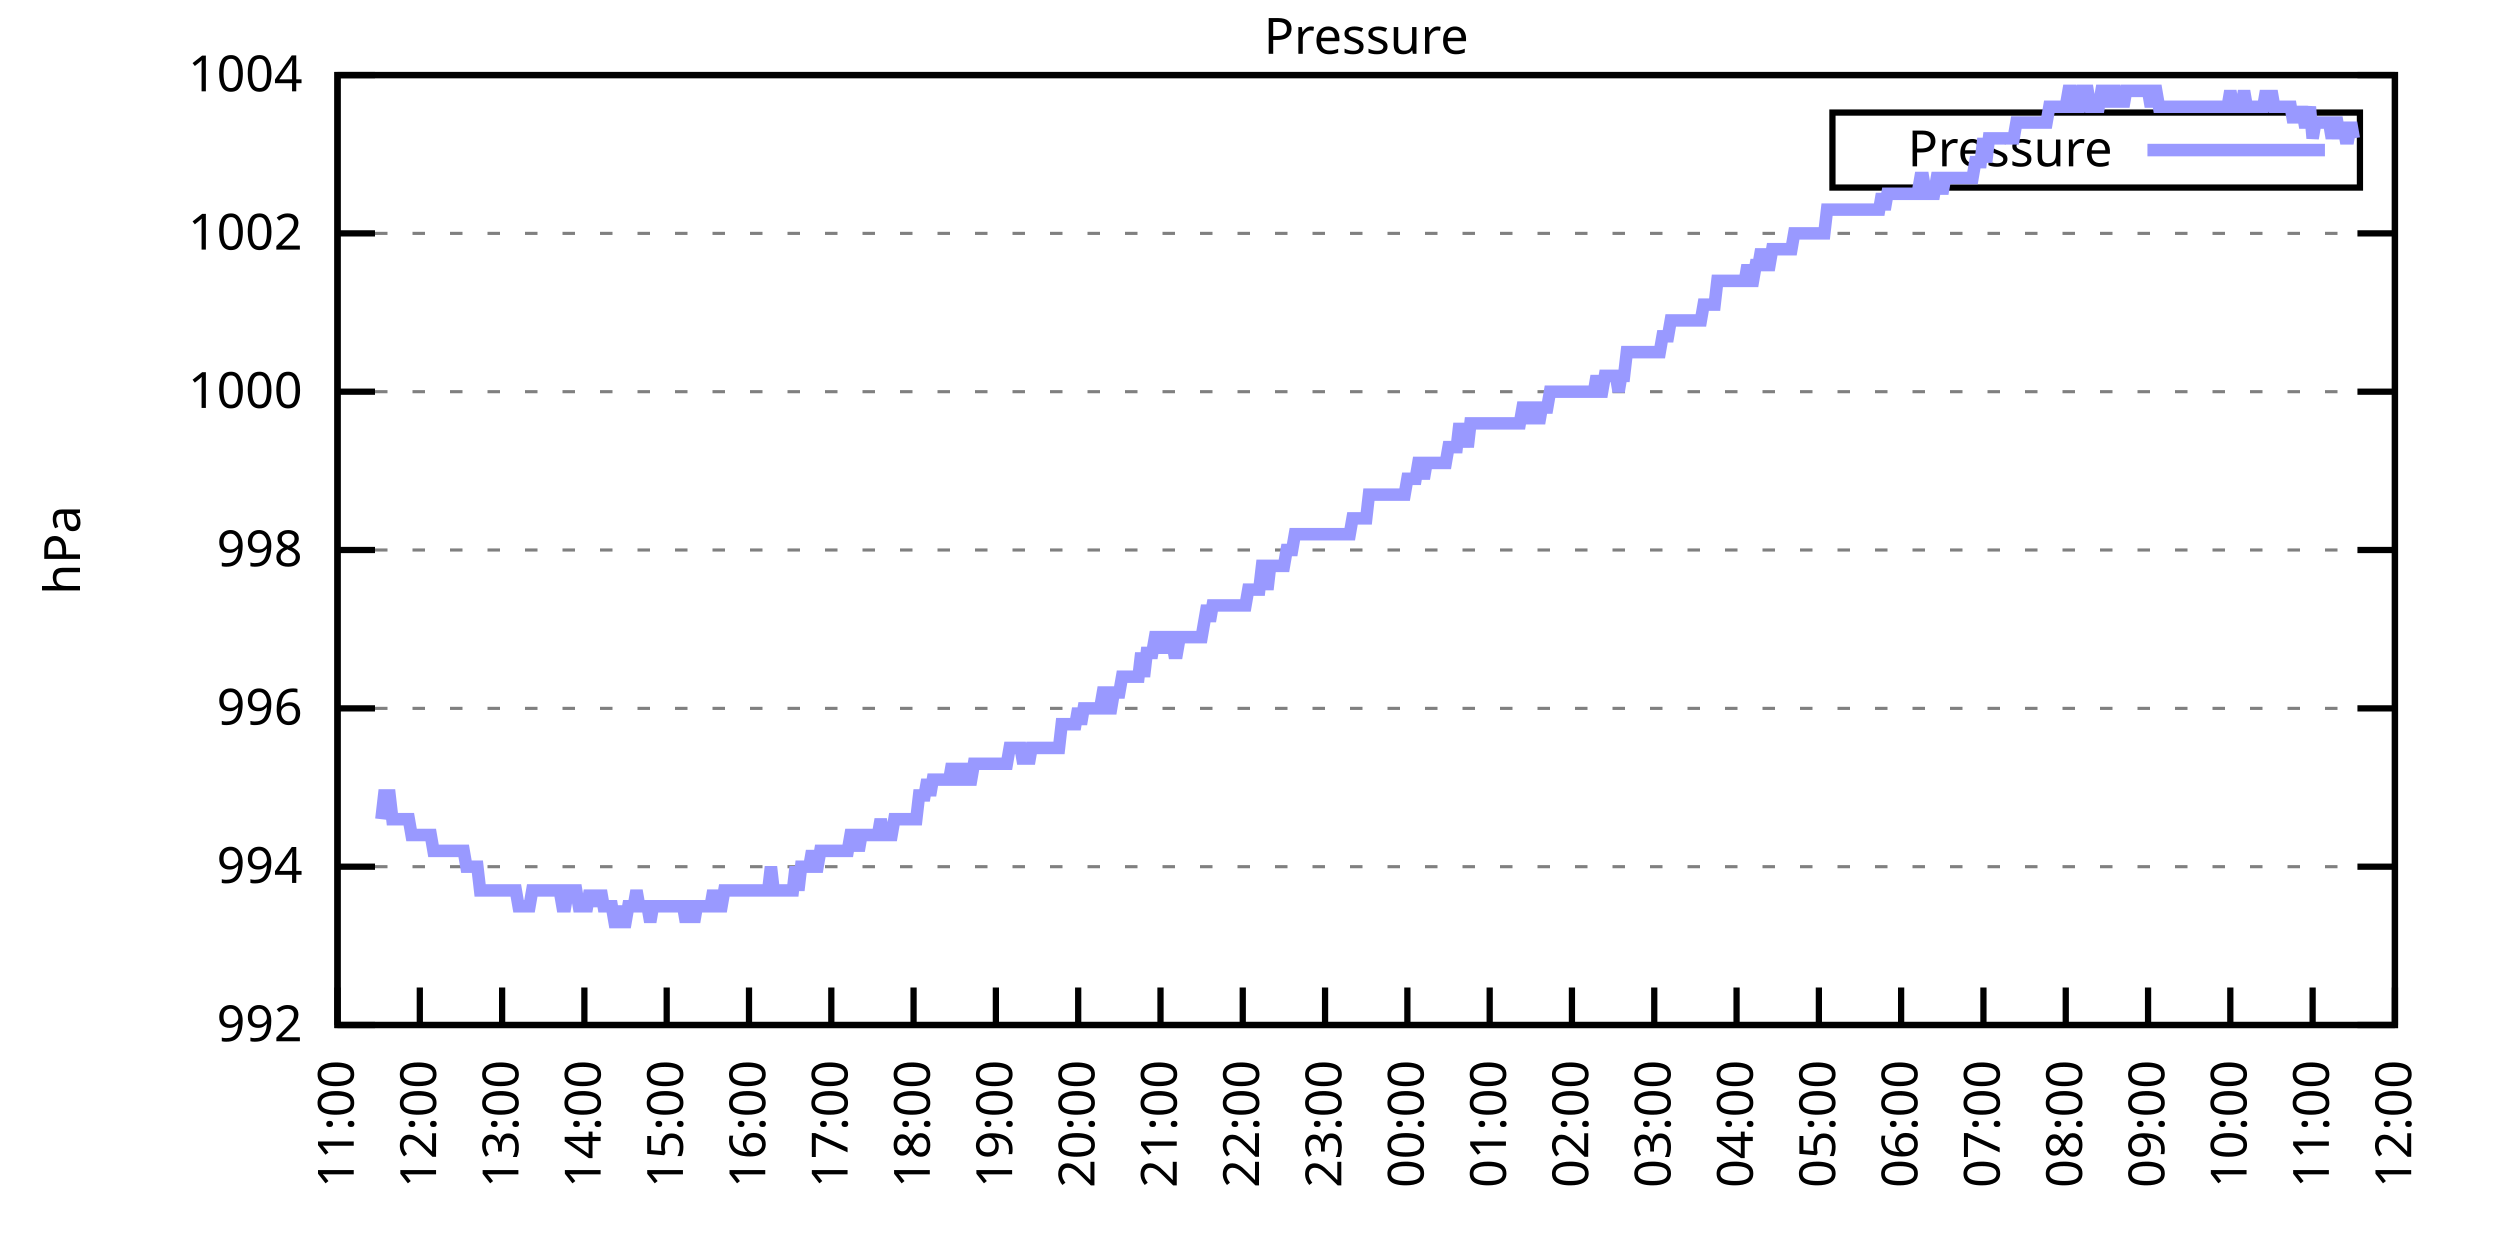
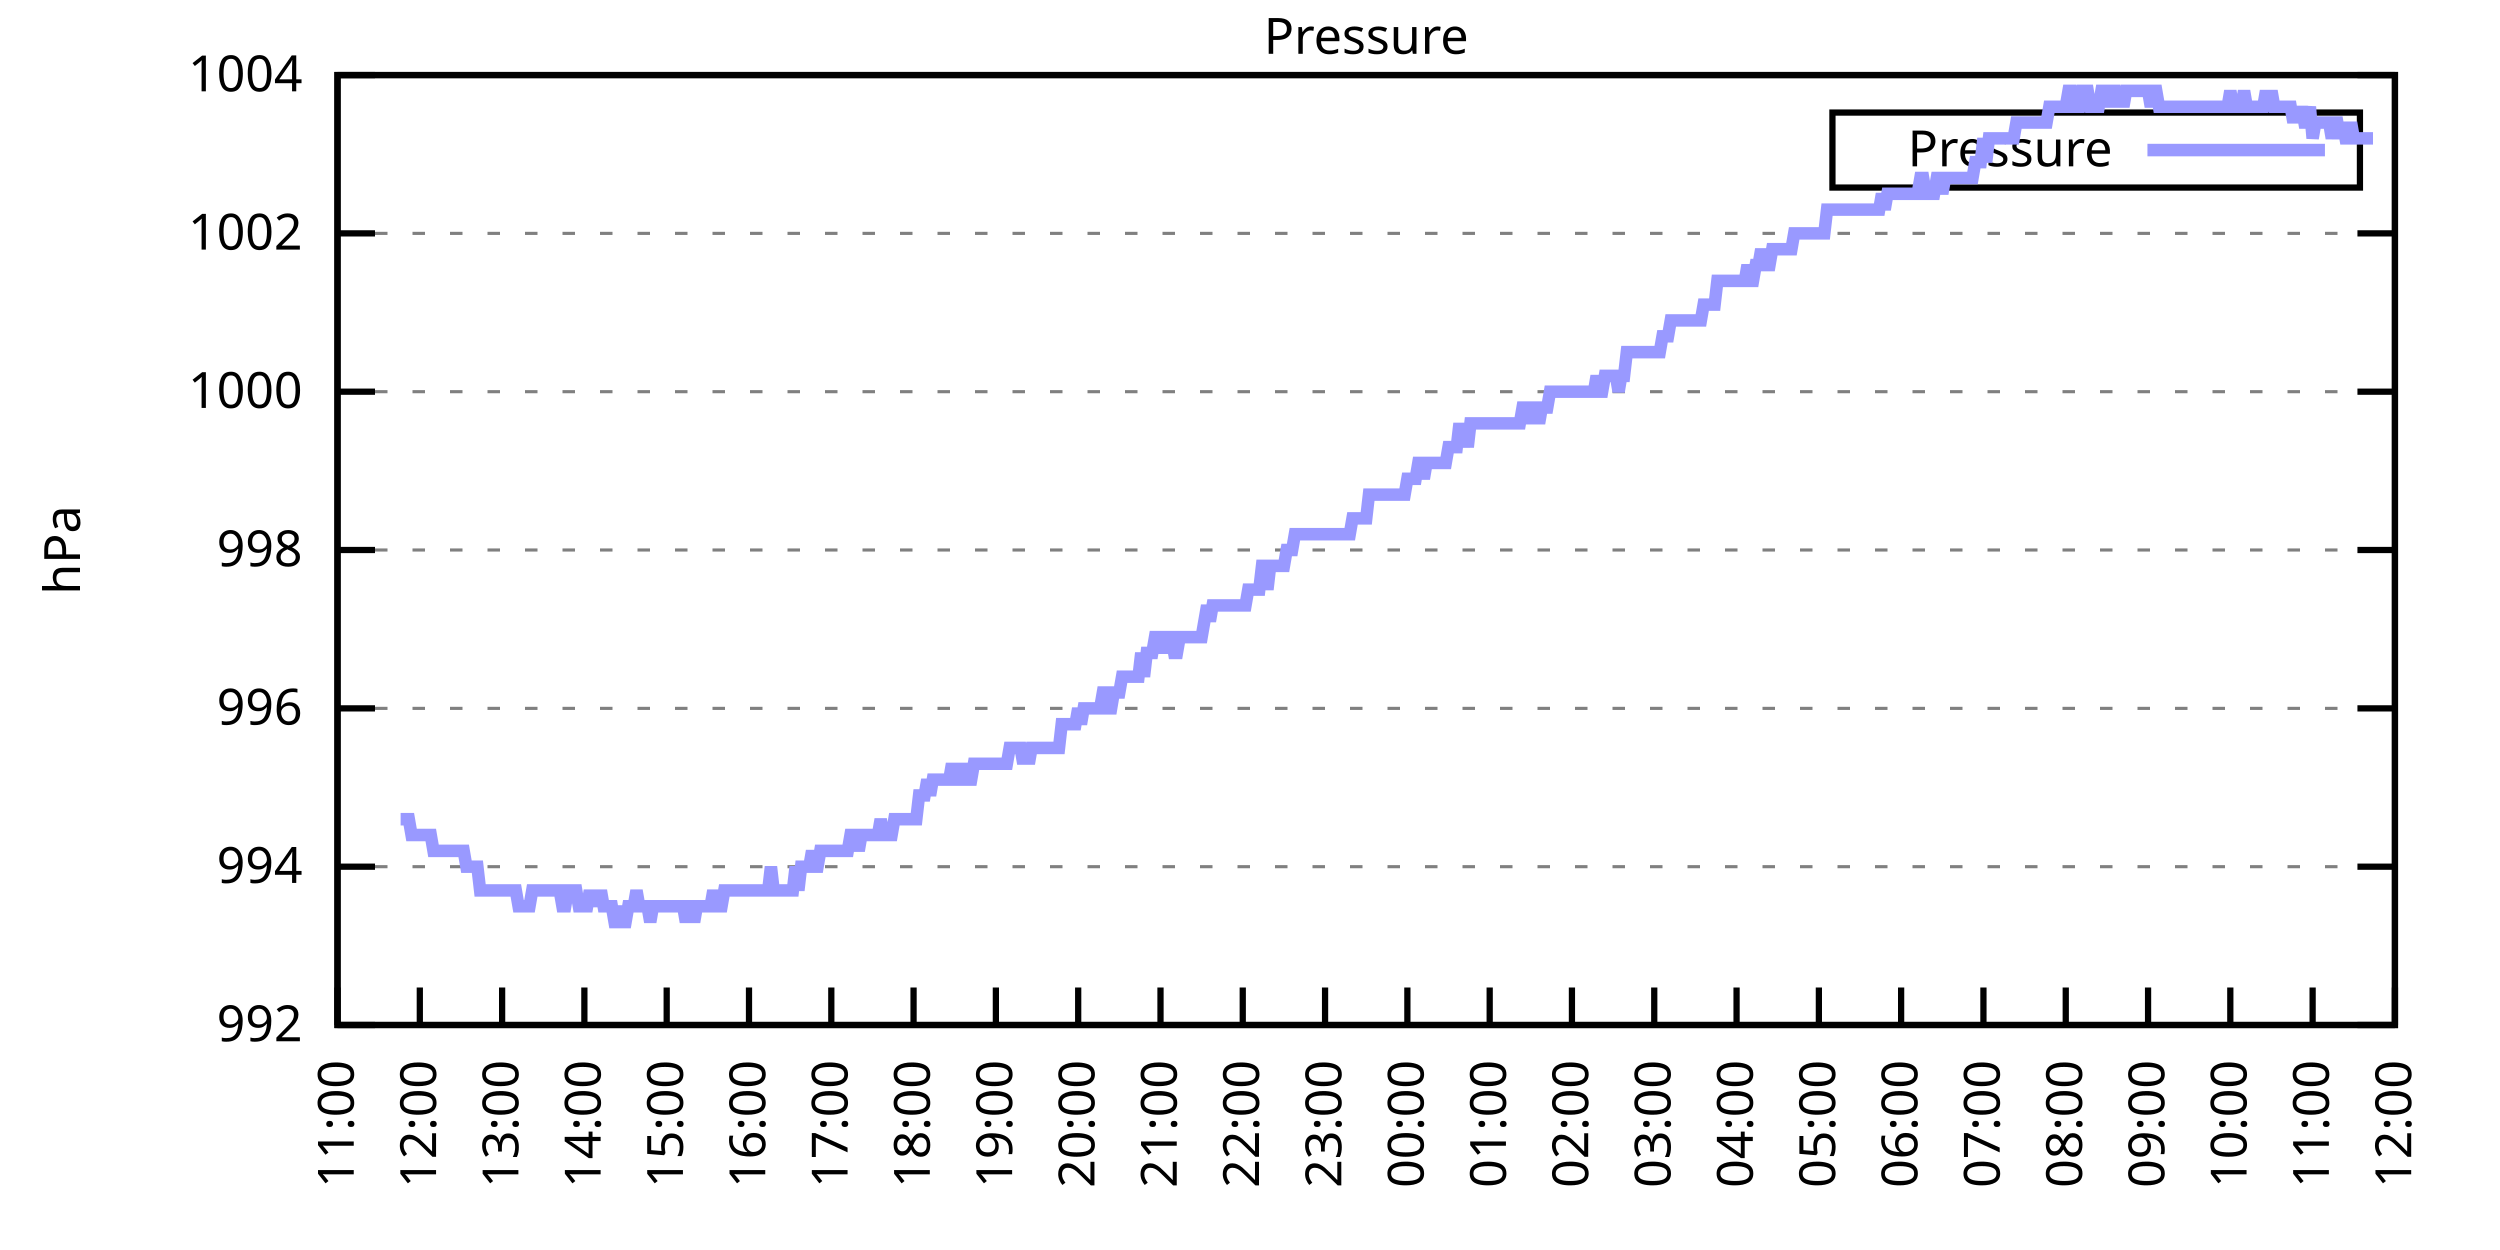
<svg xmlns="http://www.w3.org/2000/svg" xmlns:xlink="http://www.w3.org/1999/xlink" width="400" height="200" viewBox="0 0 400 200">
  <g id="gnuplot_canvas">
    <rect x="0" y="0" width="400" height="200" fill="none" />
    <defs>
      <circle id="gpDot" r="0.5" stroke-width="0.5" stroke="currentColor" />
      <path id="gpPt0" stroke-width="0.333" stroke="currentColor" d="M-1,0 h2 M0,-1 v2" />
      <path id="gpPt1" stroke-width="0.333" stroke="currentColor" d="M-1,-1 L1,1 M1,-1 L-1,1" />
      <path id="gpPt2" stroke-width="0.333" stroke="currentColor" d="M-1,0 L1,0 M0,-1 L0,1 M-1,-1 L1,1 M-1,1 L1,-1" />
      <rect id="gpPt3" stroke-width="0.333" stroke="currentColor" x="-1" y="-1" width="2" height="2" />
      <rect id="gpPt4" stroke-width="0.333" stroke="currentColor" fill="currentColor" x="-1" y="-1" width="2" height="2" />
      <circle id="gpPt5" stroke-width="0.333" stroke="currentColor" cx="0" cy="0" r="1" />
      <use xlink:href="#gpPt5" id="gpPt6" fill="currentColor" stroke="none" />
      <path id="gpPt7" stroke-width="0.333" stroke="currentColor" d="M0,-1.33 L-1.33,0.67 L1.33,0.67 z" />
      <use xlink:href="#gpPt7" id="gpPt8" fill="currentColor" stroke="none" />
      <use xlink:href="#gpPt7" id="gpPt9" stroke="currentColor" transform="rotate(180)" />
      <use xlink:href="#gpPt9" id="gpPt10" fill="currentColor" stroke="none" />
      <use xlink:href="#gpPt3" id="gpPt11" stroke="currentColor" transform="rotate(45)" />
      <use xlink:href="#gpPt11" id="gpPt12" fill="currentColor" stroke="none" />
      <path id="gpPt13" stroke-width="0.333" stroke="currentColor" d="M0,1.330 L1.265,0.411 L0.782,-1.067 L-0.782,-1.076 L-1.265,0.411 z" />
      <use xlink:href="#gpPt13" id="gpPt14" fill="currentColor" stroke="none" />
      <filter id="textbox" filterUnits="objectBoundingBox" x="0" y="0" height="1" width="1">
        <feFlood flood-color="white" flood-opacity="1" result="bgnd" />
        <feComposite in="SourceGraphic" in2="bgnd" operator="atop" />
      </filter>
      <filter id="greybox" filterUnits="objectBoundingBox" x="0" y="0" height="1" width="1">
        <feFlood flood-color="lightgrey" flood-opacity="1" result="grey" />
        <feComposite in="SourceGraphic" in2="grey" operator="atop" />
      </filter>
    </defs>
    <g fill="none" color="white" stroke="currentColor" stroke-width="1.00" stroke-linecap="butt" stroke-linejoin="miter">
</g>
    <g fill="none" color="black" stroke="currentColor" stroke-width="1.00" stroke-linecap="butt" stroke-linejoin="miter">
      <g stroke="none" shape-rendering="crispEdges">
        <polygon fill="rgb(255, 255, 255)" points="54.00,164.00 383.18,164.00 383.18,12.02 54.00,12.02 " />
      </g>
    </g>
    <g fill="none" color="black" stroke="currentColor" stroke-width="1.00" stroke-linecap="butt" stroke-linejoin="miter">
</g>
    <g fill="none" color="black" stroke="black" stroke-width="0.50" stroke-linecap="butt" stroke-linejoin="miter">
</g>
    <g fill="none" color="gray" stroke="currentColor" stroke-width="0.50" stroke-linecap="butt" stroke-linejoin="miter">
      <path stroke="gray" stroke-dasharray="2,4" class="gridline" d="M54.00,164.00 L383.19,164.00  " />
    </g>
    <g fill="none" color="gray" stroke="gray" stroke-width="1.00" stroke-linecap="butt" stroke-linejoin="miter">
</g>
    <g fill="none" color="black" stroke="currentColor" stroke-width="1.00" stroke-linecap="butt" stroke-linejoin="miter">
      <path stroke="black" d="M54.00,164.00 L60.00,164.00 M383.19,164.00 L377.19,164.00  " />
      <g transform="translate(48.40,166.60)" stroke="none" fill="black" font-family="Sans" font-size="8.00" text-anchor="end">
        <text>
          <tspan font-family="Sans"> 992</tspan>
        </text>
      </g>
    </g>
    <g fill="none" color="black" stroke="currentColor" stroke-width="1.00" stroke-linecap="butt" stroke-linejoin="miter">
</g>
    <g fill="none" color="black" stroke="black" stroke-width="0.50" stroke-linecap="butt" stroke-linejoin="miter">
</g>
    <g fill="none" color="gray" stroke="currentColor" stroke-width="0.50" stroke-linecap="butt" stroke-linejoin="miter">
      <path stroke="gray" stroke-dasharray="2,4" class="gridline" d="M54.00,138.67 L383.19,138.67  " />
    </g>
    <g fill="none" color="gray" stroke="gray" stroke-width="1.00" stroke-linecap="butt" stroke-linejoin="miter">
</g>
    <g fill="none" color="black" stroke="currentColor" stroke-width="1.00" stroke-linecap="butt" stroke-linejoin="miter">
      <path stroke="black" d="M54.00,138.67 L60.00,138.67 M383.19,138.67 L377.19,138.67  " />
      <g transform="translate(48.40,141.27)" stroke="none" fill="black" font-family="Sans" font-size="8.00" text-anchor="end">
        <text>
          <tspan font-family="Sans"> 994</tspan>
        </text>
      </g>
    </g>
    <g fill="none" color="black" stroke="currentColor" stroke-width="1.00" stroke-linecap="butt" stroke-linejoin="miter">
</g>
    <g fill="none" color="black" stroke="black" stroke-width="0.50" stroke-linecap="butt" stroke-linejoin="miter">
</g>
    <g fill="none" color="gray" stroke="currentColor" stroke-width="0.50" stroke-linecap="butt" stroke-linejoin="miter">
      <path stroke="gray" stroke-dasharray="2,4" class="gridline" d="M54.00,113.34 L383.19,113.34  " />
    </g>
    <g fill="none" color="gray" stroke="gray" stroke-width="1.00" stroke-linecap="butt" stroke-linejoin="miter">
</g>
    <g fill="none" color="black" stroke="currentColor" stroke-width="1.00" stroke-linecap="butt" stroke-linejoin="miter">
      <path stroke="black" d="M54.00,113.34 L60.00,113.34 M383.19,113.34 L377.19,113.34  " />
      <g transform="translate(48.40,115.94)" stroke="none" fill="black" font-family="Sans" font-size="8.00" text-anchor="end">
        <text>
          <tspan font-family="Sans"> 996</tspan>
        </text>
      </g>
    </g>
    <g fill="none" color="black" stroke="currentColor" stroke-width="1.00" stroke-linecap="butt" stroke-linejoin="miter">
</g>
    <g fill="none" color="black" stroke="black" stroke-width="0.50" stroke-linecap="butt" stroke-linejoin="miter">
</g>
    <g fill="none" color="gray" stroke="currentColor" stroke-width="0.50" stroke-linecap="butt" stroke-linejoin="miter">
      <path stroke="gray" stroke-dasharray="2,4" class="gridline" d="M54.00,88.00 L383.19,88.00  " />
    </g>
    <g fill="none" color="gray" stroke="gray" stroke-width="1.00" stroke-linecap="butt" stroke-linejoin="miter">
</g>
    <g fill="none" color="black" stroke="currentColor" stroke-width="1.00" stroke-linecap="butt" stroke-linejoin="miter">
      <path stroke="black" d="M54.00,88.00 L60.00,88.00 M383.19,88.00 L377.19,88.00  " />
      <g transform="translate(48.40,90.60)" stroke="none" fill="black" font-family="Sans" font-size="8.00" text-anchor="end">
        <text>
          <tspan font-family="Sans"> 998</tspan>
        </text>
      </g>
    </g>
    <g fill="none" color="black" stroke="currentColor" stroke-width="1.00" stroke-linecap="butt" stroke-linejoin="miter">
</g>
    <g fill="none" color="black" stroke="black" stroke-width="0.50" stroke-linecap="butt" stroke-linejoin="miter">
</g>
    <g fill="none" color="gray" stroke="currentColor" stroke-width="0.50" stroke-linecap="butt" stroke-linejoin="miter">
      <path stroke="gray" stroke-dasharray="2,4" class="gridline" d="M54.00,62.67 L383.19,62.67  " />
    </g>
    <g fill="none" color="gray" stroke="gray" stroke-width="1.00" stroke-linecap="butt" stroke-linejoin="miter">
</g>
    <g fill="none" color="black" stroke="currentColor" stroke-width="1.00" stroke-linecap="butt" stroke-linejoin="miter">
      <path stroke="black" d="M54.00,62.67 L60.00,62.67 M383.19,62.67 L377.19,62.67  " />
      <g transform="translate(48.40,65.27)" stroke="none" fill="black" font-family="Sans" font-size="8.00" text-anchor="end">
        <text>
          <tspan font-family="Sans"> 1000</tspan>
        </text>
      </g>
    </g>
    <g fill="none" color="black" stroke="currentColor" stroke-width="1.00" stroke-linecap="butt" stroke-linejoin="miter">
</g>
    <g fill="none" color="black" stroke="black" stroke-width="0.50" stroke-linecap="butt" stroke-linejoin="miter">
</g>
    <g fill="none" color="gray" stroke="currentColor" stroke-width="0.50" stroke-linecap="butt" stroke-linejoin="miter">
      <path stroke="gray" stroke-dasharray="2,4" class="gridline" d="M54.00,37.34 L383.19,37.34  " />
    </g>
    <g fill="none" color="gray" stroke="gray" stroke-width="1.00" stroke-linecap="butt" stroke-linejoin="miter">
</g>
    <g fill="none" color="black" stroke="currentColor" stroke-width="1.00" stroke-linecap="butt" stroke-linejoin="miter">
      <path stroke="black" d="M54.00,37.34 L60.00,37.34 M383.19,37.34 L377.19,37.34  " />
      <g transform="translate(48.40,39.94)" stroke="none" fill="black" font-family="Sans" font-size="8.00" text-anchor="end">
        <text>
          <tspan font-family="Sans"> 1002</tspan>
        </text>
      </g>
    </g>
    <g fill="none" color="black" stroke="currentColor" stroke-width="1.00" stroke-linecap="butt" stroke-linejoin="miter">
</g>
    <g fill="none" color="black" stroke="black" stroke-width="0.50" stroke-linecap="butt" stroke-linejoin="miter">
</g>
    <g fill="none" color="gray" stroke="currentColor" stroke-width="0.50" stroke-linecap="butt" stroke-linejoin="miter">
      <path stroke="gray" stroke-dasharray="2,4" class="gridline" d="M54.00,12.01 L383.19,12.01  " />
    </g>
    <g fill="none" color="gray" stroke="gray" stroke-width="1.00" stroke-linecap="butt" stroke-linejoin="miter">
</g>
    <g fill="none" color="black" stroke="currentColor" stroke-width="1.00" stroke-linecap="butt" stroke-linejoin="miter">
      <path stroke="black" d="M54.00,12.01 L60.00,12.01 M383.19,12.01 L377.19,12.01  " />
      <g transform="translate(48.40,14.61)" stroke="none" fill="black" font-family="Sans" font-size="8.00" text-anchor="end">
        <text>
          <tspan font-family="Sans"> 1004</tspan>
        </text>
      </g>
    </g>
    <g fill="none" color="black" stroke="currentColor" stroke-width="1.00" stroke-linecap="butt" stroke-linejoin="miter">
      <path stroke="black" d="M54.00,164.00 L54.00,158.00  " />
      <g transform="translate(56.60,169.60) rotate(270.00)" stroke="none" fill="black" font-family="Sans" font-size="8.00" text-anchor="end">
        <text>
          <tspan font-family="Sans">11:00</tspan>
        </text>
      </g>
    </g>
    <g fill="none" color="black" stroke="currentColor" stroke-width="1.00" stroke-linecap="butt" stroke-linejoin="miter">
      <path stroke="black" d="M67.17,164.00 L67.17,158.00  " />
      <g transform="translate(69.77,169.60) rotate(270.00)" stroke="none" fill="black" font-family="Sans" font-size="8.00" text-anchor="end">
        <text>
          <tspan font-family="Sans">12:00</tspan>
        </text>
      </g>
    </g>
    <g fill="none" color="black" stroke="currentColor" stroke-width="1.00" stroke-linecap="butt" stroke-linejoin="miter">
      <path stroke="black" d="M80.34,164.00 L80.34,158.00  " />
      <g transform="translate(82.94,169.60) rotate(270.00)" stroke="none" fill="black" font-family="Sans" font-size="8.00" text-anchor="end">
        <text>
          <tspan font-family="Sans">13:00</tspan>
        </text>
      </g>
    </g>
    <g fill="none" color="black" stroke="currentColor" stroke-width="1.00" stroke-linecap="butt" stroke-linejoin="miter">
      <path stroke="black" d="M93.50,164.00 L93.50,158.00  " />
      <g transform="translate(96.10,169.60) rotate(270.00)" stroke="none" fill="black" font-family="Sans" font-size="8.00" text-anchor="end">
        <text>
          <tspan font-family="Sans">14:00</tspan>
        </text>
      </g>
    </g>
    <g fill="none" color="black" stroke="currentColor" stroke-width="1.00" stroke-linecap="butt" stroke-linejoin="miter">
      <path stroke="black" d="M106.67,164.00 L106.67,158.00  " />
      <g transform="translate(109.27,169.60) rotate(270.00)" stroke="none" fill="black" font-family="Sans" font-size="8.00" text-anchor="end">
        <text>
          <tspan font-family="Sans">15:00</tspan>
        </text>
      </g>
    </g>
    <g fill="none" color="black" stroke="currentColor" stroke-width="1.00" stroke-linecap="butt" stroke-linejoin="miter">
      <path stroke="black" d="M119.84,164.00 L119.84,158.00  " />
      <g transform="translate(122.44,169.60) rotate(270.00)" stroke="none" fill="black" font-family="Sans" font-size="8.00" text-anchor="end">
        <text>
          <tspan font-family="Sans">16:00</tspan>
        </text>
      </g>
    </g>
    <g fill="none" color="black" stroke="currentColor" stroke-width="1.00" stroke-linecap="butt" stroke-linejoin="miter">
      <path stroke="black" d="M133.01,164.00 L133.01,158.00  " />
      <g transform="translate(135.61,169.60) rotate(270.00)" stroke="none" fill="black" font-family="Sans" font-size="8.00" text-anchor="end">
        <text>
          <tspan font-family="Sans">17:00</tspan>
        </text>
      </g>
    </g>
    <g fill="none" color="black" stroke="currentColor" stroke-width="1.00" stroke-linecap="butt" stroke-linejoin="miter">
      <path stroke="black" d="M146.17,164.00 L146.17,158.00  " />
      <g transform="translate(148.77,169.60) rotate(270.00)" stroke="none" fill="black" font-family="Sans" font-size="8.00" text-anchor="end">
        <text>
          <tspan font-family="Sans">18:00</tspan>
        </text>
      </g>
    </g>
    <g fill="none" color="black" stroke="currentColor" stroke-width="1.00" stroke-linecap="butt" stroke-linejoin="miter">
      <path stroke="black" d="M159.34,164.00 L159.34,158.00  " />
      <g transform="translate(161.94,169.60) rotate(270.00)" stroke="none" fill="black" font-family="Sans" font-size="8.00" text-anchor="end">
        <text>
          <tspan font-family="Sans">19:00</tspan>
        </text>
      </g>
    </g>
    <g fill="none" color="black" stroke="currentColor" stroke-width="1.00" stroke-linecap="butt" stroke-linejoin="miter">
      <path stroke="black" d="M172.51,164.00 L172.51,158.00  " />
      <g transform="translate(175.11,169.60) rotate(270.00)" stroke="none" fill="black" font-family="Sans" font-size="8.00" text-anchor="end">
        <text>
          <tspan font-family="Sans">20:00</tspan>
        </text>
      </g>
    </g>
    <g fill="none" color="black" stroke="currentColor" stroke-width="1.00" stroke-linecap="butt" stroke-linejoin="miter">
      <path stroke="black" d="M185.68,164.00 L185.68,158.00  " />
      <g transform="translate(188.28,169.60) rotate(270.00)" stroke="none" fill="black" font-family="Sans" font-size="8.00" text-anchor="end">
        <text>
          <tspan font-family="Sans">21:00</tspan>
        </text>
      </g>
    </g>
    <g fill="none" color="black" stroke="currentColor" stroke-width="1.00" stroke-linecap="butt" stroke-linejoin="miter">
      <path stroke="black" d="M198.84,164.00 L198.84,158.00  " />
      <g transform="translate(201.44,169.60) rotate(270.00)" stroke="none" fill="black" font-family="Sans" font-size="8.00" text-anchor="end">
        <text>
          <tspan font-family="Sans">22:00</tspan>
        </text>
      </g>
    </g>
    <g fill="none" color="black" stroke="currentColor" stroke-width="1.00" stroke-linecap="butt" stroke-linejoin="miter">
      <path stroke="black" d="M212.01,164.00 L212.01,158.00  " />
      <g transform="translate(214.61,169.60) rotate(270.00)" stroke="none" fill="black" font-family="Sans" font-size="8.00" text-anchor="end">
        <text>
          <tspan font-family="Sans">23:00</tspan>
        </text>
      </g>
    </g>
    <g fill="none" color="black" stroke="currentColor" stroke-width="1.00" stroke-linecap="butt" stroke-linejoin="miter">
      <path stroke="black" d="M225.18,164.00 L225.18,158.00  " />
      <g transform="translate(227.78,169.60) rotate(270.00)" stroke="none" fill="black" font-family="Sans" font-size="8.00" text-anchor="end">
        <text>
          <tspan font-family="Sans">00:00</tspan>
        </text>
      </g>
    </g>
    <g fill="none" color="black" stroke="currentColor" stroke-width="1.00" stroke-linecap="butt" stroke-linejoin="miter">
      <path stroke="black" d="M238.35,164.00 L238.35,158.00  " />
      <g transform="translate(240.95,169.60) rotate(270.00)" stroke="none" fill="black" font-family="Sans" font-size="8.00" text-anchor="end">
        <text>
          <tspan font-family="Sans">01:00</tspan>
        </text>
      </g>
    </g>
    <g fill="none" color="black" stroke="currentColor" stroke-width="1.00" stroke-linecap="butt" stroke-linejoin="miter">
      <path stroke="black" d="M251.51,164.00 L251.51,158.00  " />
      <g transform="translate(254.11,169.60) rotate(270.00)" stroke="none" fill="black" font-family="Sans" font-size="8.00" text-anchor="end">
        <text>
          <tspan font-family="Sans">02:00</tspan>
        </text>
      </g>
    </g>
    <g fill="none" color="black" stroke="currentColor" stroke-width="1.00" stroke-linecap="butt" stroke-linejoin="miter">
      <path stroke="black" d="M264.68,164.00 L264.68,158.00  " />
      <g transform="translate(267.28,169.60) rotate(270.00)" stroke="none" fill="black" font-family="Sans" font-size="8.00" text-anchor="end">
        <text>
          <tspan font-family="Sans">03:00</tspan>
        </text>
      </g>
    </g>
    <g fill="none" color="black" stroke="currentColor" stroke-width="1.00" stroke-linecap="butt" stroke-linejoin="miter">
      <path stroke="black" d="M277.85,164.00 L277.85,158.00  " />
      <g transform="translate(280.45,169.60) rotate(270.00)" stroke="none" fill="black" font-family="Sans" font-size="8.00" text-anchor="end">
        <text>
          <tspan font-family="Sans">04:00</tspan>
        </text>
      </g>
    </g>
    <g fill="none" color="black" stroke="currentColor" stroke-width="1.00" stroke-linecap="butt" stroke-linejoin="miter">
      <path stroke="black" d="M291.02,164.00 L291.02,158.00  " />
      <g transform="translate(293.62,169.60) rotate(270.00)" stroke="none" fill="black" font-family="Sans" font-size="8.00" text-anchor="end">
        <text>
          <tspan font-family="Sans">05:00</tspan>
        </text>
      </g>
    </g>
    <g fill="none" color="black" stroke="currentColor" stroke-width="1.00" stroke-linecap="butt" stroke-linejoin="miter">
      <path stroke="black" d="M304.18,164.00 L304.18,158.00  " />
      <g transform="translate(306.78,169.60) rotate(270.00)" stroke="none" fill="black" font-family="Sans" font-size="8.00" text-anchor="end">
        <text>
          <tspan font-family="Sans">06:00</tspan>
        </text>
      </g>
    </g>
    <g fill="none" color="black" stroke="currentColor" stroke-width="1.00" stroke-linecap="butt" stroke-linejoin="miter">
      <path stroke="black" d="M317.35,164.00 L317.35,158.00  " />
      <g transform="translate(319.95,169.60) rotate(270.00)" stroke="none" fill="black" font-family="Sans" font-size="8.00" text-anchor="end">
        <text>
          <tspan font-family="Sans">07:00</tspan>
        </text>
      </g>
    </g>
    <g fill="none" color="black" stroke="currentColor" stroke-width="1.00" stroke-linecap="butt" stroke-linejoin="miter">
      <path stroke="black" d="M330.52,164.00 L330.52,158.00  " />
      <g transform="translate(333.12,169.60) rotate(270.00)" stroke="none" fill="black" font-family="Sans" font-size="8.00" text-anchor="end">
        <text>
          <tspan font-family="Sans">08:00</tspan>
        </text>
      </g>
    </g>
    <g fill="none" color="black" stroke="currentColor" stroke-width="1.00" stroke-linecap="butt" stroke-linejoin="miter">
      <path stroke="black" d="M343.69,164.00 L343.69,158.00  " />
      <g transform="translate(346.29,169.60) rotate(270.00)" stroke="none" fill="black" font-family="Sans" font-size="8.00" text-anchor="end">
        <text>
          <tspan font-family="Sans">09:00</tspan>
        </text>
      </g>
    </g>
    <g fill="none" color="black" stroke="currentColor" stroke-width="1.00" stroke-linecap="butt" stroke-linejoin="miter">
      <path stroke="black" d="M356.85,164.00 L356.85,158.00  " />
      <g transform="translate(359.45,169.60) rotate(270.00)" stroke="none" fill="black" font-family="Sans" font-size="8.00" text-anchor="end">
        <text>
          <tspan font-family="Sans">10:00</tspan>
        </text>
      </g>
    </g>
    <g fill="none" color="black" stroke="currentColor" stroke-width="1.00" stroke-linecap="butt" stroke-linejoin="miter">
      <path stroke="black" d="M370.02,164.00 L370.02,158.00  " />
      <g transform="translate(372.62,169.60) rotate(270.00)" stroke="none" fill="black" font-family="Sans" font-size="8.00" text-anchor="end">
        <text>
          <tspan font-family="Sans">11:00</tspan>
        </text>
      </g>
    </g>
    <g fill="none" color="black" stroke="currentColor" stroke-width="1.00" stroke-linecap="butt" stroke-linejoin="miter">
      <path stroke="black" d="M383.19,164.00 L383.19,158.00  " />
      <g transform="translate(385.79,169.60) rotate(270.00)" stroke="none" fill="black" font-family="Sans" font-size="8.00" text-anchor="end">
        <text>
          <tspan font-family="Sans">12:00</tspan>
        </text>
      </g>
    </g>
    <g fill="none" color="black" stroke="currentColor" stroke-width="1.00" stroke-linecap="butt" stroke-linejoin="miter">
</g>
    <g fill="none" color="black" stroke="currentColor" stroke-width="1.00" stroke-linecap="butt" stroke-linejoin="miter">
      <path stroke="black" d="M54.00,12.01 L54.00,164.00 L383.19,164.00 L383.19,12.01 L54.00,12.01 Z  " />
    </g>
    <g fill="none" color="black" stroke="currentColor" stroke-width="1.00" stroke-linecap="butt" stroke-linejoin="miter">
</g>
    <g fill="none" color="black" stroke="currentColor" stroke-width="1.00" stroke-linecap="butt" stroke-linejoin="miter">
      <path stroke="black" d="M293.19,30.01 L293.19,18.01 L377.59,18.01 L377.59,30.01 L293.19,30.01 Z  " />
    </g>
    <g id="Pressure_plot_1">
      <g fill="none" color="white" stroke="black" stroke-width="2.00" stroke-linecap="butt" stroke-linejoin="miter">
</g>
      <g fill="none" color="black" stroke="currentColor" stroke-width="2.00" stroke-linecap="butt" stroke-linejoin="miter">
        <g transform="translate(337.99,26.61)" stroke="none" fill="black" font-family="Sans" font-size="8.00" text-anchor="end">
          <text>
            <tspan font-family="Sans">Pressure</tspan>
          </text>
        </g>
      </g>
      <g fill="none" color="black" stroke="currentColor" stroke-width="2.00" stroke-linecap="butt" stroke-linejoin="miter">
-         <path stroke="rgb(153, 153, 255)" d="M343.59,24.01 L371.99,24.01 M61.02,131.07 L61.46,127.27 L61.90,127.27 L62.34,127.27 L62.78,131.07 L63.22,131.07   L63.66,131.07 L64.10,131.07 L64.53,131.07 L64.97,131.07 L65.41,131.07 L65.85,133.60 L66.29,133.60 L66.73,133.60   L67.17,133.60 L67.61,133.60 L68.05,133.60 L68.48,133.60 L68.92,133.60 L69.36,136.14 L69.80,136.14 L70.24,136.14   L70.68,136.14 L71.12,136.14 L71.56,136.14 L72.00,136.14 L72.43,136.14 L72.87,136.14 L73.31,136.14 L73.75,136.14   L74.19,136.14 L74.63,138.67 L75.07,138.67 L75.51,138.67 L75.95,138.67 L76.38,138.67 L76.82,142.47 L77.26,142.47   L77.70,142.47 L78.14,142.47 L78.58,142.47 L79.02,142.47 L79.46,142.47 L79.90,142.47 L80.34,142.47 L80.77,142.47   L81.21,142.47 L81.65,142.47 L82.09,142.47 L82.53,142.47 L82.97,145.00 L83.41,145.00 L83.85,145.00 L84.29,145.00   L84.72,145.00 L85.16,142.47 L85.60,142.47 L86.04,142.47 L86.48,142.47 L86.92,142.47 L87.36,142.47 L87.80,142.47   L88.24,142.47 L88.67,142.47 L89.11,142.47 L89.55,142.47 L89.99,145.00 L90.43,145.00 L90.87,142.47 L91.31,142.47   L91.75,142.47 L92.19,142.47 L92.62,145.00 L93.06,145.00 L93.50,145.00 L93.94,145.00 L94.38,142.47 L94.82,145.00   L95.26,142.47 L95.70,145.00 L96.14,142.47 L96.58,145.00 L97.01,145.00 L97.45,145.00 L97.89,145.00 L98.33,147.53   L98.77,147.53 L99.21,145.00 L99.65,147.53 L100.09,147.53 L100.53,145.00 L100.96,145.00 L101.40,145.00 L101.84,142.47   L102.28,145.00 L102.72,145.00 L103.16,145.00 L103.60,145.00 L104.04,147.53 L104.48,145.00 L104.91,145.00 L105.35,145.00   L105.79,145.00 L106.23,145.00 L106.67,145.00 L107.11,145.00 L107.55,145.00 L107.99,145.00 L108.43,145.00 L108.87,145.00   L109.30,145.00 L109.74,147.53 L110.18,145.00 L110.62,145.00 L111.06,147.53 L111.50,145.00 L111.94,145.00 L112.38,145.00   L112.82,145.00 L113.25,145.00 L113.69,145.00 L114.13,142.47 L114.57,145.00 L115.01,145.00 L115.45,145.00 L115.89,142.47   L116.33,142.47 L116.77,142.47 L117.20,142.47 L117.64,142.47 L118.08,142.47 L118.52,142.47 L118.96,142.47 L119.40,142.47   L119.84,142.47 L120.28,142.47 L120.72,142.47 L121.15,142.47 L121.59,142.47 L122.03,142.47 L122.47,142.47 L122.91,142.47   L123.35,138.67 L123.79,142.47 L124.23,142.47 L124.67,142.47 L125.11,142.47 L125.54,142.47 L125.98,142.47 L126.42,142.47   L126.86,142.47 L127.30,138.67 L127.74,142.47 L128.18,138.67 L128.62,138.67 L129.06,138.67 L129.49,138.67 L129.93,136.14   L130.37,138.67 L130.81,138.67 L131.25,136.14 L131.69,136.14 L132.13,136.14 L132.57,136.14 L133.01,136.14 L133.44,136.14   L133.88,136.14 L134.32,136.14 L134.76,136.14 L135.20,136.14 L135.64,136.14 L136.08,133.60 L136.52,133.60 L136.96,133.60   L137.39,136.14 L137.83,133.60 L138.27,133.60 L138.71,133.60 L139.15,133.60 L139.59,133.60 L140.03,133.60 L140.47,133.60   L140.91,131.07 L141.35,133.60 L141.78,133.60 L142.22,133.60 L142.66,133.60 L143.10,131.07 L143.54,131.07 L143.98,131.07   L144.42,131.07 L144.86,131.07 L145.30,131.07 L145.73,131.07 L146.17,131.07 L146.61,131.07 L147.05,127.27 L147.49,127.27   L147.93,127.27 L148.37,124.74 L148.81,127.27 L149.25,124.74 L149.68,124.74 L150.12,124.74 L150.56,124.74 L151.00,124.74   L151.44,124.74 L151.88,124.74 L152.32,122.20 L152.76,124.74 L153.20,124.74 L153.63,124.74 L154.07,122.20 L154.51,124.74   L154.95,124.74 L155.39,124.74 L155.83,122.20 L156.27,122.20 L156.71,122.20 L157.15,122.20 L157.59,122.20 L158.02,122.20   L158.46,122.20 L158.90,122.20 L159.34,122.20 L159.78,122.20 L160.22,122.20 L160.66,122.20 L161.10,122.20 L161.54,119.67   L161.97,119.67 L162.41,119.67 L162.85,119.67 L163.29,119.67 L163.73,122.20 L164.17,119.67 L164.61,122.20 L165.05,119.67   L165.49,119.67 L165.92,119.67 L166.36,119.67 L166.80,119.67 L167.24,119.67 L167.68,119.67 L168.12,119.67 L168.56,119.67   L169.00,119.67 L169.44,119.67 L169.87,115.87 L170.31,115.87 L170.75,115.87 L171.19,115.87 L171.63,115.87 L172.07,115.87   L172.51,113.34 L172.95,115.87 L173.39,113.34 L173.83,113.34 L174.26,113.34 L174.70,113.34 L175.14,113.34 L175.58,113.34   L176.02,113.34 L176.46,110.80 L176.90,110.80 L177.34,113.34 L177.78,113.34 L178.21,110.80 L178.65,110.80 L179.09,110.80   L179.53,108.27 L179.97,108.27 L180.41,108.27 L180.85,108.27 L181.29,108.27 L181.73,108.27 L182.16,108.27 L182.60,104.47   L183.04,108.27 L183.48,104.47 L183.92,104.47 L184.36,104.47 L184.80,101.94 L185.24,101.94 L185.68,101.94 L186.11,104.47   L186.55,101.94 L186.99,101.94 L187.43,101.94 L187.87,104.47 L188.31,104.47 L188.75,101.94 L189.19,101.94 L189.63,101.94   L190.07,101.94 L190.50,101.94 L190.94,101.94 L191.38,101.94 L191.82,101.94 L192.26,101.94 L192.70,99.40 L193.14,96.87   L193.58,99.40 L194.02,96.87 L194.45,96.87 L194.89,96.87 L195.33,96.87 L195.77,96.87 L196.21,96.87 L196.65,96.87   L197.09,96.87 L197.53,96.87 L197.97,96.87 L198.40,96.87 L198.84,96.87 L199.28,96.87 L199.72,94.34 L200.16,94.34   L200.60,94.34 L201.04,94.34 L201.48,94.34 L201.92,90.54 L202.35,90.54 L202.79,94.34 L203.23,90.54 L203.67,90.54   L204.11,90.54 L204.55,90.54 L204.99,90.54 L205.43,90.54 L205.87,88.00 L206.31,88.00 L206.74,88.00 L207.18,85.47   L207.62,85.47 L208.06,85.47 L208.50,85.47 L208.94,85.47 L209.38,85.47 L209.82,85.47 L210.26,85.47 L210.69,85.47   L211.13,85.47 L211.57,85.47 L212.01,85.47 L212.45,85.47 L212.89,85.47 L213.33,85.47 L213.77,85.47 L214.21,85.47   L214.64,85.47 L215.08,85.47 L215.52,85.47 L215.96,85.47 L216.40,82.94 L216.84,82.94 L217.28,82.94 L217.72,82.94   L218.16,82.94 L218.60,82.94 L219.03,79.14 L219.47,79.14 L219.91,79.14 L220.35,79.14 L220.79,79.14 L221.23,79.14   L221.67,79.14 L222.11,79.14 L222.55,79.14 L222.98,79.14 L223.42,79.14 L223.86,79.14 L224.30,79.14 L224.74,79.14   L225.18,76.61 L225.62,76.61 L226.06,76.61 L226.50,76.61 L226.93,74.07 L227.37,74.07 L227.81,76.61 L228.25,74.07   L228.69,74.07 L229.13,74.07 L229.57,74.07 L230.01,74.07 L230.45,74.07 L230.88,74.07 L231.32,74.07 L231.76,71.54   L232.20,71.54 L232.64,71.54 L233.08,71.54 L233.52,67.74 L233.96,71.54 L234.40,67.74 L234.84,71.54 L235.27,67.74   L235.71,67.74 L236.15,67.74 L236.59,67.74 L237.03,67.74 L237.47,67.74 L237.91,67.74 L238.35,67.74 L238.79,67.74   L239.22,67.74 L239.66,67.74 L240.10,67.74 L240.54,67.74 L240.98,67.74 L241.42,67.74 L241.86,67.74 L242.30,67.74   L242.74,67.74 L243.17,67.74 L243.61,65.21 L244.05,65.21 L244.49,65.21 L244.93,67.74 L245.37,65.21 L245.81,65.21   L246.25,67.74 L246.69,65.21 L247.12,65.21 L247.56,65.21 L248.00,62.67 L248.44,62.67 L248.88,62.67 L249.32,62.67   L249.76,62.67 L250.20,62.67 L250.64,62.67 L251.08,62.67 L251.51,62.67 L251.95,62.67 L252.39,62.67 L252.83,62.67   L253.27,62.67 L253.71,62.67 L254.15,62.67 L254.59,62.67 L255.03,62.67 L255.46,60.14 L255.90,62.67 L256.34,62.67   L256.78,60.14 L257.22,60.14 L257.66,60.14 L258.10,60.14 L258.54,60.14 L258.98,62.67 L259.41,60.14 L259.85,60.14   L260.29,56.34 L260.73,56.34 L261.17,56.34 L261.61,56.34 L262.05,56.34 L262.49,56.34 L262.93,56.34 L263.36,56.34   L263.80,56.34 L264.24,56.34 L264.68,56.34 L265.12,56.34 L265.56,56.34 L266.00,53.81 L266.44,53.81 L266.88,53.81   L267.32,51.27 L267.75,51.27 L268.19,51.27 L268.63,51.27 L269.07,51.27 L269.51,51.27 L269.95,51.27 L270.39,51.27   L270.83,51.27 L271.27,51.27 L271.70,51.27 L272.14,51.27 L272.58,48.74 L273.02,48.74 L273.46,48.74 L273.90,48.74   L274.34,48.74 L274.78,44.94 L275.22,44.94 L275.65,44.94 L276.09,44.94 L276.53,44.94 L276.97,44.94 L277.41,44.94   L277.85,44.94 L278.29,44.94 L278.73,44.94 L279.17,44.94 L279.60,42.41 L280.04,44.94 L280.48,44.94 L280.92,42.41   L281.36,42.41 L281.80,39.87 L282.24,42.41 L282.68,42.41 L283.12,42.41 L283.56,39.87 L283.99,39.87 L284.43,39.87   L284.87,39.87 L285.31,39.87 L285.75,39.87 L286.19,39.87 L286.63,39.87 L287.07,37.34 L287.51,37.34 L287.94,37.34   L288.38,37.34 L288.82,37.34 L289.26,37.34 L289.70,37.34 L290.14,37.34 L290.58,37.34 L291.02,37.34 L291.46,37.34   L291.89,37.34 L292.33,33.54 L292.77,33.54 L293.21,33.54 L293.65,33.54 L294.09,33.54 L294.53,33.54 L294.97,33.54   L295.41,33.54 L295.84,33.54 L296.28,33.54 L296.72,33.54 L297.16,33.54 L297.60,33.54 L298.04,33.54 L298.48,33.54   L298.92,33.54 L299.36,33.54 L299.80,33.54 L300.23,33.54 L300.67,33.54 L301.11,31.01 L301.55,33.54 L301.99,31.01   L302.43,31.01 L302.87,31.01 L303.31,31.01 L303.75,31.01 L304.18,31.01 L304.62,31.01 L305.06,31.01 L305.50,31.01   L305.94,31.01 L306.38,31.01 L306.82,31.01 L307.26,28.48 L307.70,28.48 L308.13,31.01 L308.57,31.01 L309.01,31.01   L309.45,31.01 L309.89,28.48 L310.33,28.48 L310.77,31.01 L311.21,28.48 L311.65,28.48 L312.08,28.48 L312.52,28.48   L312.96,28.48 L313.40,28.48 L313.84,28.48 L314.28,28.48 L314.72,28.48 L315.16,28.48 L315.60,28.48 L316.04,25.94   L316.47,25.94 L316.91,25.94 L317.35,22.14 L317.79,25.94 L318.23,22.14 L318.67,22.14 L319.11,22.14 L319.55,22.14   L319.99,22.14 L320.42,22.14 L320.86,22.14 L321.30,22.14 L321.74,22.14 L322.18,22.14 L322.62,19.61 L323.06,19.61   L323.50,19.61 L323.94,19.61 L324.37,19.61 L324.81,19.61 L325.25,19.61 L325.69,19.61 L326.13,19.61 L326.57,19.61   L327.01,19.61 L327.45,19.61 L327.89,17.08 L328.33,17.08 L328.76,17.08 L329.20,17.08 L329.64,17.08 L330.08,17.08   L330.52,17.08 L330.96,14.54 L331.40,14.54 L331.84,17.08 L332.28,17.08 L332.71,17.08 L333.15,14.54 L333.59,14.54   L334.03,14.54 L334.47,17.08 L334.91,17.08 L335.35,17.08 L335.79,17.08 L336.23,14.54 L336.66,14.54 L337.10,14.54   L337.54,17.08 L337.98,14.54 L338.42,14.54 L338.86,17.08 L339.30,14.54 L339.74,17.08 L340.18,14.54 L340.61,14.54   L341.05,14.54 L341.49,14.54 L341.93,14.54 L342.37,14.54 L342.81,14.54 L343.25,14.54 L343.69,14.54 L344.13,17.08   L344.57,14.54 L345.00,14.54 L345.44,17.08 L345.88,17.08 L346.32,17.08 L346.76,17.08 L347.20,17.08 L347.64,17.08   L348.08,17.08 L348.52,17.08 L348.95,17.08 L349.39,17.08 L349.83,17.08 L350.27,17.08 L350.71,17.08 L351.15,17.08   L351.59,17.08 L352.03,17.08 L352.47,17.08 L352.90,17.08 L353.34,17.08 L353.78,17.08 L354.22,17.08 L354.66,17.08   L355.10,17.08 L355.54,17.08 L355.98,17.08 L356.42,17.08 L356.85,14.54 L357.29,17.08 L357.73,17.08 L358.17,17.08   L358.61,17.08 L359.05,14.54 L359.49,17.08 L359.93,17.08 L360.37,17.08 L360.81,17.08 L361.24,17.08 L361.68,17.08   L362.12,17.08 L362.56,14.54 L363.00,17.08 L363.44,14.54 L363.88,17.08 L364.32,17.08 L364.76,17.08 L365.19,17.08   L365.63,17.08 L366.07,17.08 L366.51,17.08 L366.95,19.61 L367.39,17.08 L367.83,19.61 L368.27,17.08 L368.71,19.61   L369.14,19.61 L369.58,17.08 L370.02,22.14 L370.46,19.61 L370.90,19.61 L371.34,19.61 L371.78,19.61 L372.22,19.61   L372.66,19.61 L373.09,22.14 L373.53,19.61 L373.97,19.61 L374.41,22.14 L374.85,19.61 L375.29,22.14 L375.73,22.14   L376.17,19.61 L376.61,22.14  " />
+         <path stroke="rgb(153, 153, 255)" d="M343.59,24.01 L371.99,24.01 M64.10,131.07 L64.53,131.07 L64.97,131.07 L65.41,131.07 L65.85,133.60 L66.29,133.60   L66.73,133.60 L67.17,133.60 L67.61,133.60 L68.05,133.60 L68.48,133.60 L68.92,133.60 L69.36,136.14 L69.80,136.14   L70.24,136.14 L70.68,136.14 L71.12,136.14 L71.56,136.14 L72.00,136.14 L72.43,136.14 L72.87,136.14 L73.31,136.14   L73.75,136.14 L74.19,136.14 L74.63,138.67 L75.07,138.67 L75.51,138.67 L75.95,138.67 L76.38,138.67 L76.82,142.47   L77.26,142.47 L77.70,142.47 L78.14,142.47 L78.58,142.47 L79.02,142.47 L79.46,142.47 L79.90,142.47 L80.34,142.47   L80.77,142.47 L81.21,142.47 L81.65,142.47 L82.09,142.47 L82.53,142.47 L82.97,145.00 L83.41,145.00 L83.85,145.00   L84.29,145.00 L84.72,145.00 L85.16,142.47 L85.60,142.47 L86.04,142.47 L86.48,142.47 L86.92,142.47 L87.36,142.47   L87.80,142.47 L88.24,142.47 L88.67,142.47 L89.11,142.47 L89.55,142.47 L89.99,145.00 L90.43,145.00 L90.87,142.47   L91.31,142.47 L91.75,142.47 L92.19,142.47 L92.62,145.00 L93.06,145.00 L93.50,145.00 L93.94,145.00 L94.38,142.47   L94.82,145.00 L95.26,142.47 L95.70,145.00 L96.14,142.47 L96.58,145.00 L97.01,145.00 L97.45,145.00 L97.89,145.00   L98.33,147.53 L98.77,147.53 L99.21,145.00 L99.65,147.53 L100.09,147.53 L100.53,145.00 L100.96,145.00 L101.40,145.00   L101.84,142.47 L102.28,145.00 L102.72,145.00 L103.16,145.00 L103.60,145.00 L104.04,147.53 L104.48,145.00 L104.91,145.00   L105.35,145.00 L105.79,145.00 L106.23,145.00 L106.67,145.00 L107.11,145.00 L107.55,145.00 L107.99,145.00 L108.43,145.00   L108.87,145.00 L109.30,145.00 L109.74,147.53 L110.18,145.00 L110.62,145.00 L111.06,147.53 L111.50,145.00 L111.94,145.00   L112.38,145.00 L112.82,145.00 L113.25,145.00 L113.69,145.00 L114.13,142.47 L114.57,145.00 L115.01,145.00 L115.45,145.00   L115.89,142.47 L116.33,142.47 L116.77,142.47 L117.20,142.47 L117.64,142.47 L118.08,142.47 L118.52,142.47 L118.96,142.47   L119.40,142.47 L119.84,142.47 L120.28,142.47 L120.72,142.47 L121.15,142.47 L121.59,142.47 L122.03,142.47 L122.47,142.47   L122.91,142.47 L123.35,138.67 L123.79,142.47 L124.23,142.47 L124.67,142.47 L125.11,142.47 L125.54,142.47 L125.98,142.47   L126.42,142.47 L126.86,142.47 L127.30,138.67 L127.74,142.47 L128.18,138.67 L128.62,138.67 L129.06,138.67 L129.49,138.67   L129.93,136.14 L130.37,138.67 L130.81,138.67 L131.25,136.14 L131.69,136.14 L132.13,136.14 L132.57,136.14 L133.01,136.14   L133.44,136.14 L133.88,136.14 L134.32,136.14 L134.76,136.14 L135.20,136.14 L135.64,136.14 L136.08,133.60 L136.52,133.60   L136.96,133.60 L137.39,136.14 L137.83,133.60 L138.27,133.60 L138.71,133.60 L139.15,133.60 L139.59,133.60 L140.03,133.60   L140.47,133.60 L140.91,131.07 L141.35,133.60 L141.78,133.60 L142.22,133.60 L142.66,133.60 L143.10,131.07 L143.54,131.07   L143.98,131.07 L144.42,131.07 L144.86,131.07 L145.30,131.07 L145.73,131.07 L146.17,131.07 L146.61,131.07 L147.05,127.27   L147.49,127.27 L147.93,127.27 L148.37,124.74 L148.81,127.27 L149.25,124.74 L149.68,124.74 L150.12,124.74 L150.56,124.74   L151.00,124.74 L151.44,124.74 L151.88,124.74 L152.32,122.20 L152.76,124.74 L153.20,124.74 L153.63,124.74 L154.07,122.20   L154.51,124.74 L154.95,124.74 L155.39,124.74 L155.83,122.20 L156.27,122.20 L156.71,122.20 L157.15,122.20 L157.59,122.20   L158.02,122.20 L158.46,122.20 L158.90,122.20 L159.34,122.20 L159.78,122.20 L160.22,122.20 L160.66,122.20 L161.10,122.20   L161.54,119.67 L161.97,119.67 L162.41,119.67 L162.85,119.67 L163.29,119.67 L163.73,122.20 L164.17,119.67 L164.61,122.20   L165.05,119.67 L165.49,119.67 L165.92,119.67 L166.36,119.67 L166.80,119.67 L167.24,119.67 L167.68,119.67 L168.12,119.67   L168.56,119.67 L169.00,119.67 L169.44,119.67 L169.87,115.87 L170.31,115.87 L170.75,115.87 L171.19,115.87 L171.63,115.87   L172.07,115.87 L172.51,113.34 L172.95,115.87 L173.39,113.34 L173.83,113.34 L174.26,113.34 L174.70,113.34 L175.14,113.34   L175.58,113.34 L176.02,113.34 L176.46,110.80 L176.90,110.80 L177.34,113.34 L177.78,113.34 L178.21,110.80 L178.65,110.80   L179.09,110.80 L179.53,108.27 L179.97,108.27 L180.41,108.27 L180.85,108.27 L181.29,108.27 L181.73,108.27 L182.16,108.27   L182.60,104.47 L183.04,108.27 L183.48,104.47 L183.92,104.47 L184.36,104.47 L184.80,101.94 L185.24,101.94 L185.68,101.94   L186.11,104.47 L186.55,101.94 L186.99,101.94 L187.43,101.94 L187.87,104.47 L188.31,104.47 L188.75,101.94 L189.19,101.94   L189.63,101.94 L190.07,101.94 L190.50,101.94 L190.94,101.94 L191.38,101.94 L191.82,101.94 L192.26,101.94 L192.70,99.40   L193.14,96.87 L193.58,99.40 L194.02,96.87 L194.45,96.87 L194.89,96.87 L195.33,96.87 L195.77,96.87 L196.21,96.87   L196.65,96.87 L197.09,96.87 L197.53,96.87 L197.97,96.87 L198.40,96.87 L198.84,96.87 L199.28,96.87 L199.72,94.34   L200.16,94.34 L200.60,94.34 L201.04,94.34 L201.48,94.34 L201.92,90.54 L202.35,90.54 L202.79,94.34 L203.23,90.54   L203.67,90.54 L204.11,90.54 L204.55,90.54 L204.99,90.54 L205.43,90.54 L205.87,88.00 L206.31,88.00 L206.74,88.00   L207.18,85.47 L207.62,85.47 L208.06,85.47 L208.50,85.47 L208.94,85.47 L209.38,85.47 L209.82,85.47 L210.26,85.47   L210.69,85.47 L211.13,85.47 L211.57,85.47 L212.01,85.47 L212.45,85.47 L212.89,85.47 L213.33,85.47 L213.77,85.47   L214.21,85.47 L214.64,85.47 L215.08,85.47 L215.52,85.47 L215.96,85.47 L216.40,82.94 L216.84,82.94 L217.28,82.94   L217.72,82.94 L218.16,82.94 L218.60,82.94 L219.03,79.14 L219.47,79.14 L219.91,79.14 L220.35,79.14 L220.79,79.14   L221.23,79.14 L221.67,79.14 L222.11,79.14 L222.55,79.14 L222.98,79.14 L223.42,79.14 L223.86,79.14 L224.30,79.14   L224.74,79.14 L225.18,76.61 L225.62,76.61 L226.06,76.61 L226.50,76.61 L226.93,74.07 L227.37,74.07 L227.81,76.61   L228.25,74.07 L228.69,74.07 L229.13,74.07 L229.57,74.07 L230.01,74.07 L230.45,74.07 L230.88,74.07 L231.32,74.07   L231.76,71.54 L232.20,71.54 L232.64,71.54 L233.08,71.54 L233.52,67.74 L233.96,71.54 L234.40,67.74 L234.84,71.54   L235.27,67.74 L235.71,67.74 L236.15,67.74 L236.59,67.74 L237.03,67.74 L237.47,67.74 L237.91,67.74 L238.35,67.74   L238.79,67.74 L239.22,67.74 L239.66,67.74 L240.10,67.74 L240.54,67.74 L240.98,67.74 L241.42,67.74 L241.86,67.74   L242.30,67.74 L242.74,67.74 L243.17,67.74 L243.61,65.21 L244.05,65.21 L244.49,65.21 L244.93,67.74 L245.37,65.21   L245.81,65.21 L246.25,67.74 L246.69,65.21 L247.12,65.21 L247.56,65.21 L248.00,62.67 L248.44,62.67 L248.88,62.67   L249.32,62.67 L249.76,62.67 L250.20,62.67 L250.64,62.67 L251.08,62.67 L251.51,62.67 L251.95,62.67 L252.39,62.67   L252.83,62.67 L253.27,62.67 L253.71,62.67 L254.15,62.67 L254.59,62.67 L255.03,62.67 L255.46,60.14 L255.90,62.67   L256.34,62.67 L256.78,60.14 L257.22,60.14 L257.66,60.14 L258.10,60.14 L258.54,60.14 L258.98,62.67 L259.41,60.14   L259.85,60.14 L260.29,56.34 L260.73,56.34 L261.17,56.34 L261.61,56.34 L262.05,56.34 L262.49,56.34 L262.93,56.34   L263.36,56.34 L263.80,56.34 L264.24,56.34 L264.68,56.34 L265.12,56.34 L265.56,56.34 L266.00,53.81 L266.44,53.81   L266.88,53.81 L267.32,51.27 L267.75,51.27 L268.19,51.27 L268.63,51.27 L269.07,51.27 L269.51,51.27 L269.95,51.27   L270.39,51.27 L270.83,51.27 L271.27,51.27 L271.70,51.27 L272.14,51.27 L272.58,48.74 L273.02,48.74 L273.46,48.74   L273.90,48.74 L274.34,48.74 L274.78,44.94 L275.22,44.94 L275.65,44.94 L276.09,44.94 L276.53,44.94 L276.97,44.94   L277.41,44.94 L277.85,44.94 L278.29,44.94 L278.73,44.94 L279.17,44.94 L279.60,42.41 L280.04,44.94 L280.48,44.94   L280.92,42.41 L281.36,42.41 L281.80,39.87 L282.24,42.41 L282.68,42.41 L283.12,42.41 L283.56,39.87 L283.99,39.87   L284.43,39.87 L284.87,39.87 L285.31,39.87 L285.75,39.87 L286.19,39.87 L286.63,39.87 L287.07,37.34 L287.51,37.34   L287.94,37.34 L288.38,37.34 L288.82,37.34 L289.26,37.34 L289.70,37.34 L290.14,37.34 L290.58,37.34 L291.02,37.34   L291.46,37.34 L291.89,37.34 L292.33,33.54 L292.77,33.54 L293.21,33.54 L293.65,33.54 L294.09,33.54 L294.53,33.54   L294.97,33.54 L295.41,33.54 L295.84,33.54 L296.28,33.54 L296.72,33.54 L297.16,33.54 L297.60,33.54 L298.04,33.54   L298.48,33.54 L298.92,33.54 L299.36,33.54 L299.80,33.54 L300.23,33.54 L300.67,33.54 L301.11,31.01 L301.55,33.54   L301.99,31.01 L302.43,31.01 L302.87,31.01 L303.31,31.01 L303.75,31.01 L304.18,31.01 L304.62,31.01 L305.06,31.01   L305.50,31.01 L305.94,31.01 L306.38,31.01 L306.82,31.01 L307.26,28.48 L307.70,28.48 L308.13,31.01 L308.57,31.01   L309.01,31.01 L309.45,31.01 L309.89,28.48 L310.33,28.48 L310.77,31.01 L311.21,28.48 L311.65,28.48 L312.08,28.48   L312.52,28.48 L312.96,28.48 L313.40,28.48 L313.84,28.48 L314.28,28.48 L314.72,28.48 L315.16,28.48 L315.60,28.48   L316.04,25.94 L316.47,25.94 L316.91,25.94 L317.35,22.14 L317.79,25.94 L318.23,22.14 L318.67,22.14 L319.11,22.14   L319.55,22.14 L319.99,22.14 L320.42,22.14 L320.86,22.14 L321.30,22.14 L321.74,22.14 L322.18,22.14 L322.62,19.61   L323.06,19.61 L323.50,19.61 L323.94,19.61 L324.37,19.61 L324.81,19.61 L325.25,19.61 L325.69,19.61 L326.13,19.61   L326.57,19.61 L327.01,19.61 L327.45,19.61 L327.89,17.08 L328.33,17.08 L328.76,17.08 L329.20,17.08 L329.64,17.08   L330.08,17.08 L330.52,17.08 L330.96,14.54 L331.40,14.54 L331.84,17.08 L332.28,17.08 L332.71,17.08 L333.15,14.54   L333.59,14.54 L334.03,14.54 L334.47,17.08 L334.91,17.08 L335.35,17.08 L335.79,17.08 L336.23,14.54 L336.66,14.54   L337.10,14.54 L337.54,17.08 L337.98,14.54 L338.42,14.54 L338.86,17.08 L339.30,14.54 L339.74,17.08 L340.18,14.54   L340.61,14.54 L341.05,14.54 L341.49,14.54 L341.93,14.54 L342.37,14.54 L342.81,14.54 L343.25,14.54 L343.69,14.54   L344.13,17.08 L344.57,14.54 L345.00,14.54 L345.44,17.08 L345.88,17.08 L346.32,17.08 L346.76,17.08 L347.20,17.08   L347.64,17.08 L348.08,17.08 L348.52,17.08 L348.95,17.08 L349.39,17.08 L349.83,17.08 L350.27,17.08 L350.71,17.08   L351.15,17.08 L351.59,17.08 L352.03,17.08 L352.47,17.08 L352.90,17.08 L353.34,17.08 L353.78,17.08 L354.22,17.08   L354.66,17.08 L355.10,17.08 L355.54,17.08 L355.98,17.08 L356.42,17.08 L356.85,14.54 L357.29,17.08 L357.73,17.08   L358.17,17.08 L358.61,17.08 L359.05,14.54 L359.49,17.08 L359.93,17.08 L360.37,17.08 L360.81,17.08 L361.24,17.08   L361.68,17.08 L362.12,17.08 L362.56,14.54 L363.00,17.08 L363.44,14.54 L363.88,17.08 L364.32,17.08 L364.76,17.08   L365.19,17.08 L365.63,17.08 L366.07,17.08 L366.51,17.08 L366.95,19.61 L367.39,17.08 L367.83,19.61 L368.27,17.08   L368.71,19.61 L369.14,19.61 L369.58,17.08 L370.02,22.14 L370.46,19.61 L370.90,19.61 L371.34,19.61 L371.78,19.61   L372.22,19.61 L372.66,19.61 L373.09,22.14 L373.53,19.61 L373.97,19.61 L374.41,22.14 L374.85,19.61 L375.29,22.14   L375.73,22.14 L376.17,19.61 L376.61,22.14 L377.05,22.14 L377.48,22.14 L377.92,22.14 L378.36,22.14 L378.80,22.14   L379.24,22.14 L379.68,22.14  " />
      </g>
    </g>
    <g fill="none" color="black" stroke="currentColor" stroke-width="2.00" stroke-linecap="butt" stroke-linejoin="miter">
</g>
    <g fill="none" color="black" stroke="black" stroke-width="1.00" stroke-linecap="butt" stroke-linejoin="miter">
</g>
    <g fill="none" color="black" stroke="currentColor" stroke-width="1.00" stroke-linecap="butt" stroke-linejoin="miter">
      <path stroke="black" d="M54.00,12.01 L54.00,164.00 L383.19,164.00 L383.19,12.01 L54.00,12.01 Z  " />
      <g transform="translate(12.80,88.01) rotate(270.00)" stroke="none" fill="black" font-family="Sans" font-size="8.00" text-anchor="middle">
        <text>
          <tspan font-family="Sans">hPa</tspan>
        </text>
      </g>
    </g>
    <g fill="none" color="black" stroke="currentColor" stroke-width="1.00" stroke-linecap="butt" stroke-linejoin="miter">
</g>
    <g fill="none" color="black" stroke="currentColor" stroke-width="1.00" stroke-linecap="butt" stroke-linejoin="miter">
      <g transform="translate(218.59,8.61)" stroke="none" fill="black" font-family="Sans" font-size="8.00" text-anchor="middle">
        <text>
          <tspan font-family="Sans">Pressure</tspan>
        </text>
      </g>
    </g>
    <g fill="none" color="black" stroke="currentColor" stroke-width="1.00" stroke-linecap="butt" stroke-linejoin="miter">
</g>
  </g>
</svg>
